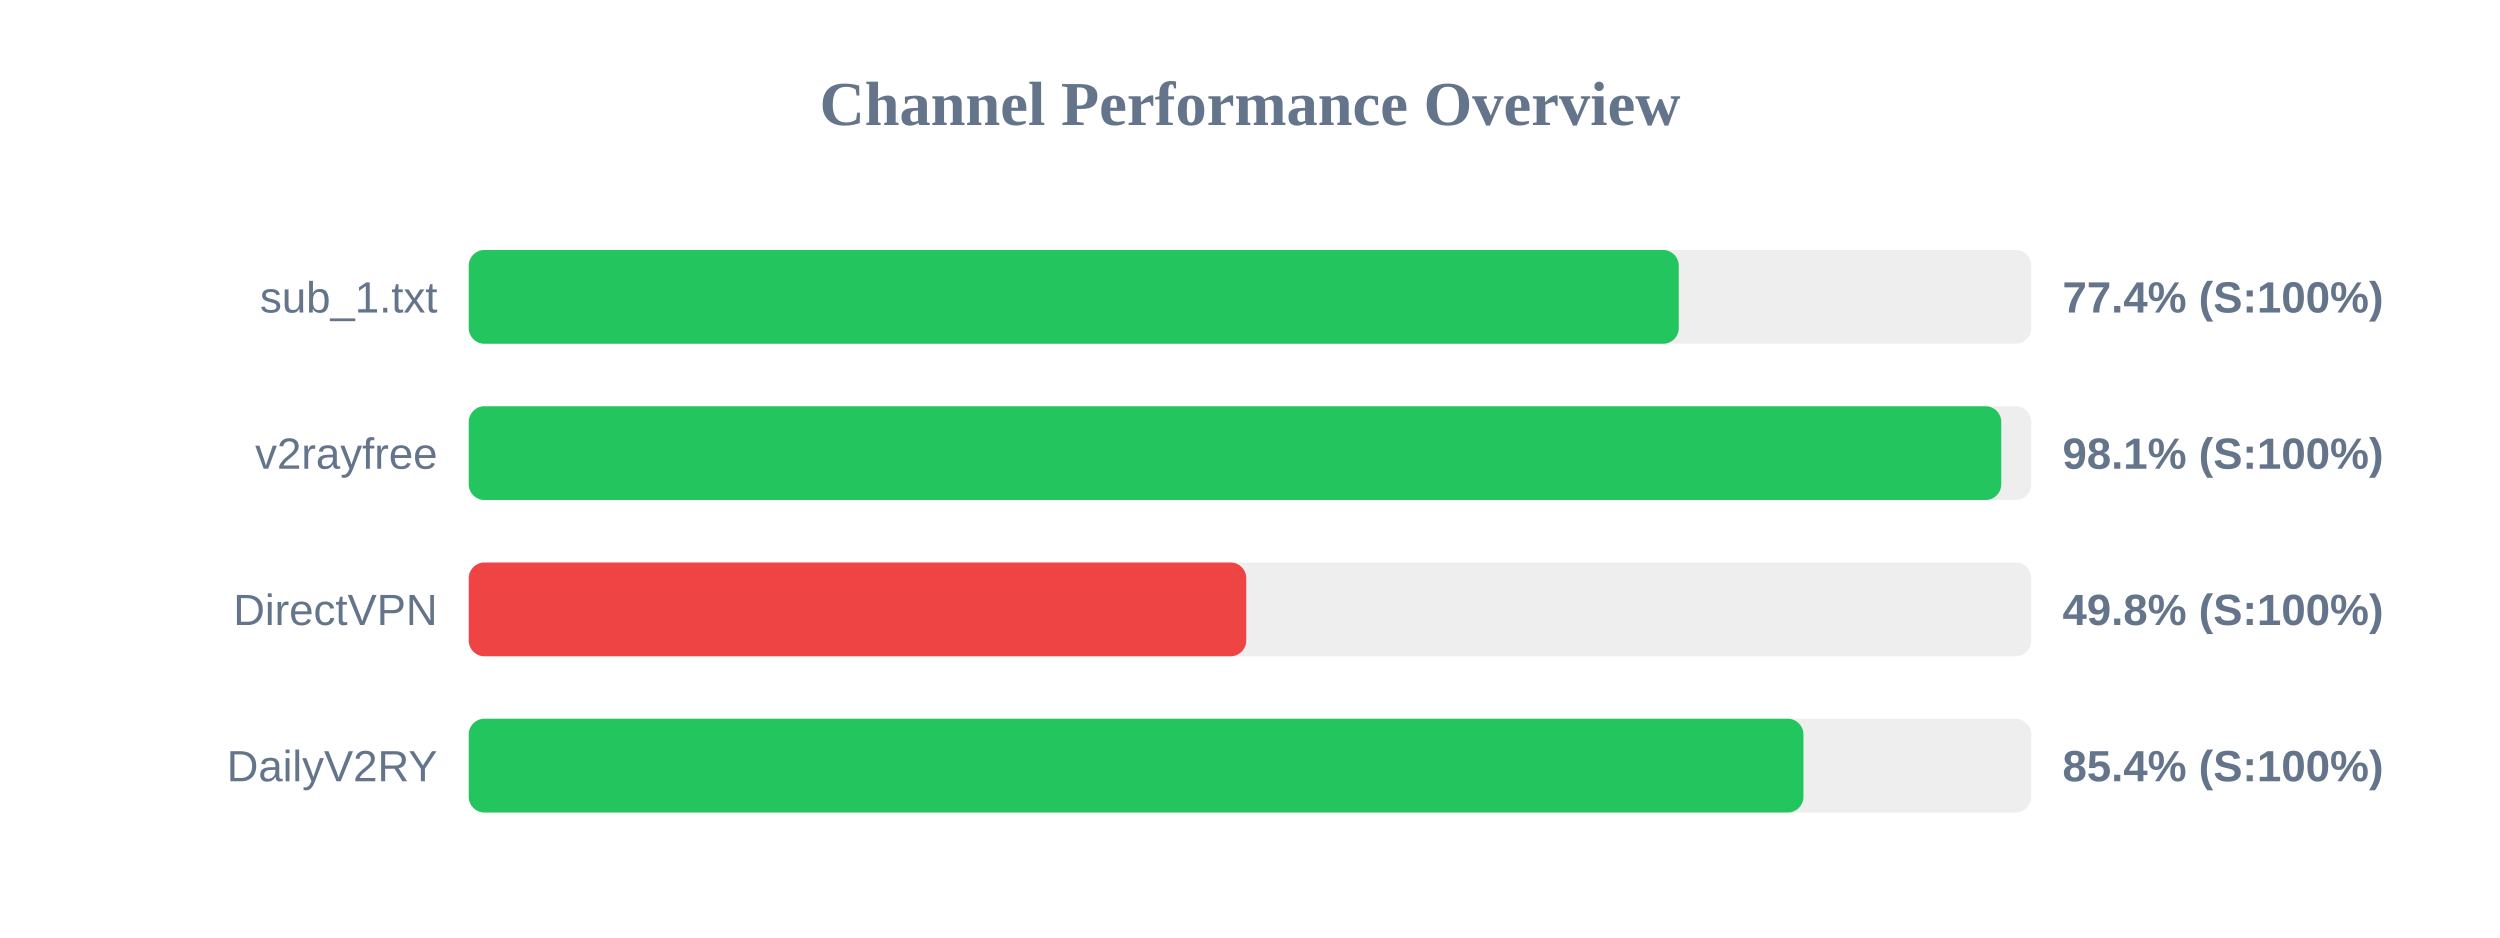
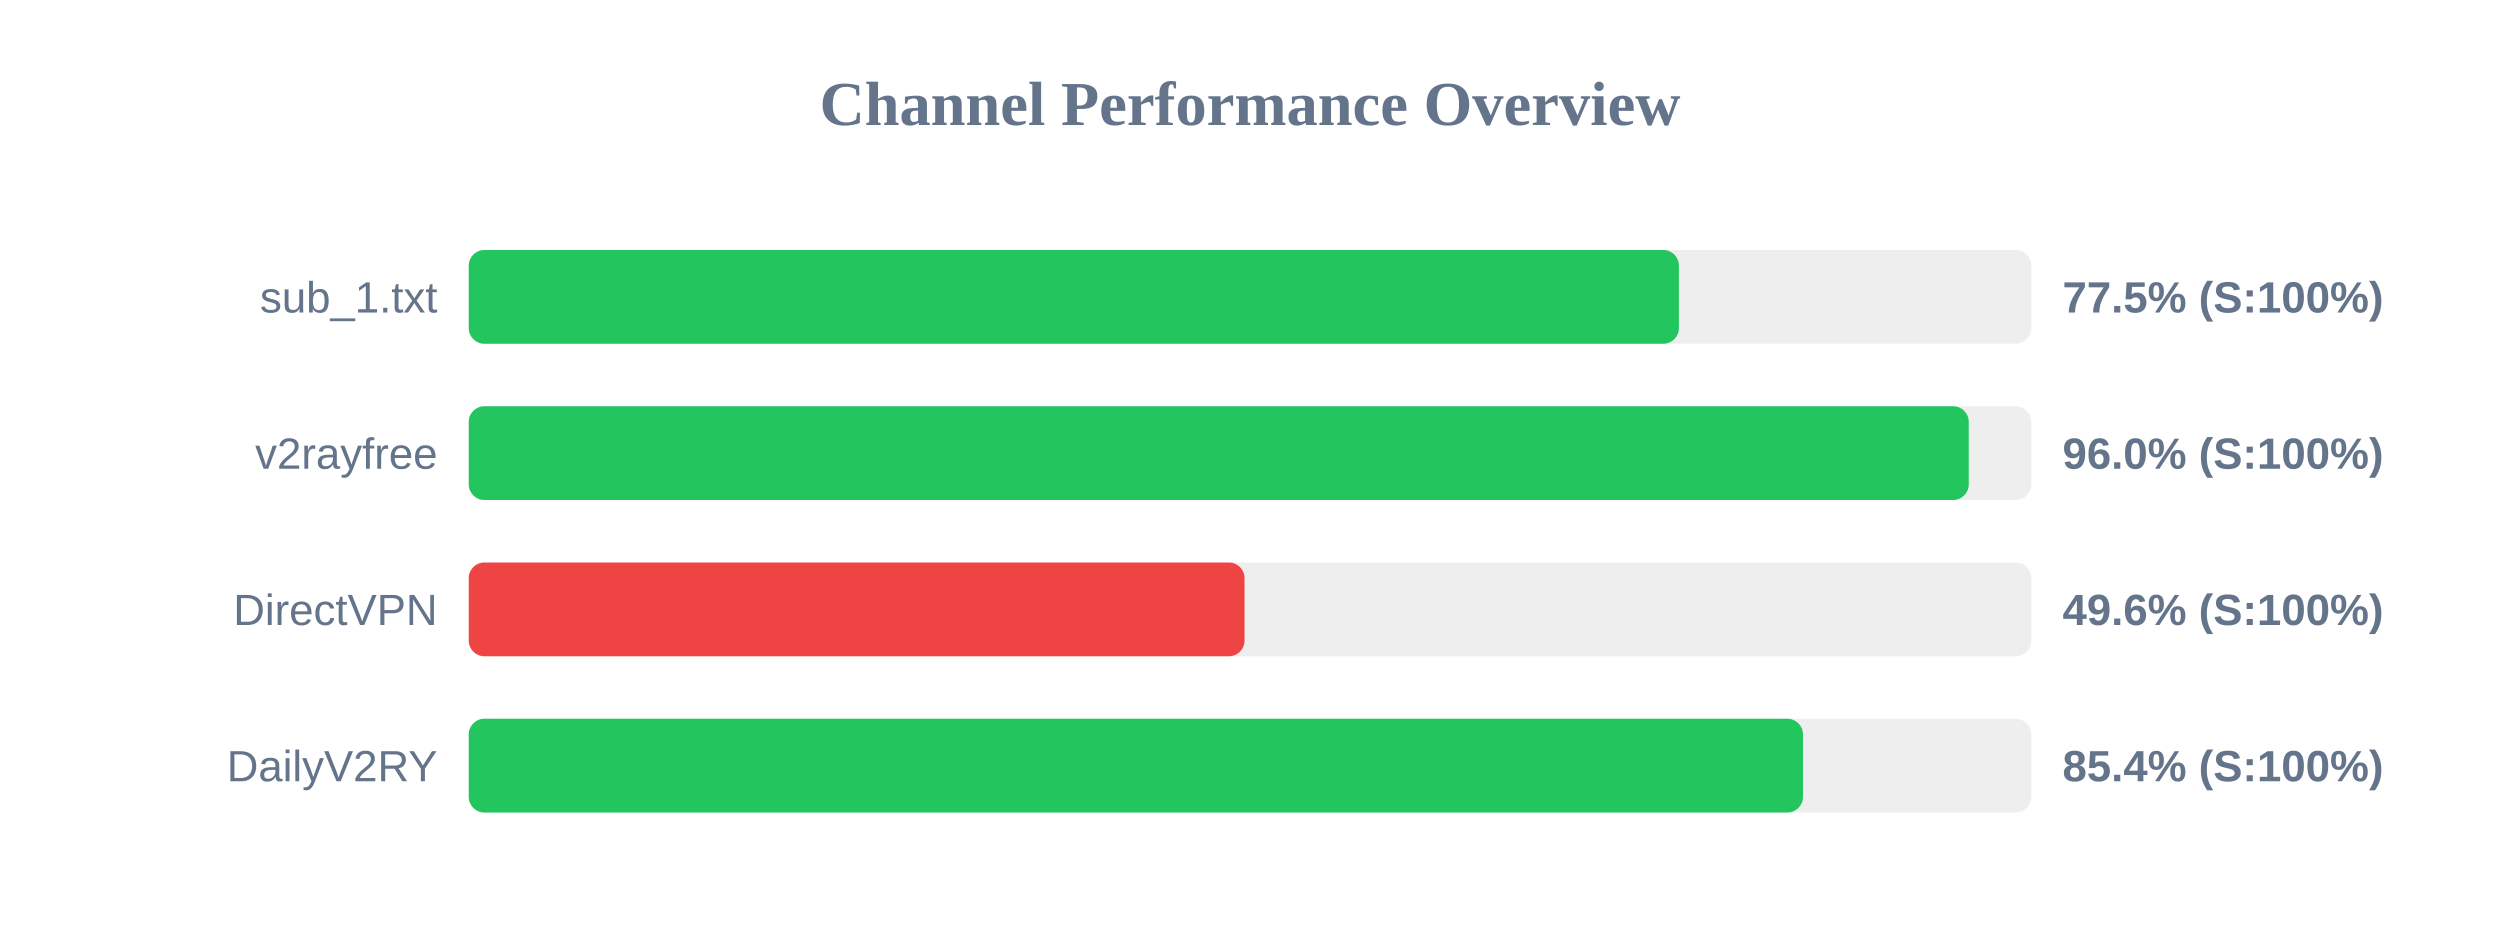
<svg xmlns="http://www.w3.org/2000/svg" width="800" height="300" version="1.1">
  <style>
        .row { font: 14px Arial; fill: #64748b; }
        .score { font: bold 14px Arial; fill: #64748b; }
    </style>
  <text x="400" y="40" text-anchor="middle" font-size="20px" font-weight="bold" fill="#64748b">Channel Performance Overview</text>
  <rect x="150" y="80" width="500" height="30" fill="#eee" rx="5" />
-   <rect x="150" y="80" width="387.2" height="30" fill="#22c55e" rx="5" />
+   <rect x="150" y="80" width="387.25" height="30" fill="#22c55e" rx="5" />
  <text x="140" y="100" text-anchor="end" class="row">sub_1.txt</text>
-   <text x="660" y="100" text-anchor="start" class="score">77.4% (S:100%)</text>
+   <text x="660" y="100" text-anchor="start" class="score">77.5% (S:100%)</text>
  <rect x="150" y="130" width="500" height="30" fill="#eee" rx="5" />
-   <rect x="150" y="130" width="490.4" height="30" fill="#22c55e" rx="5" />
+   <rect x="150" y="130" width="480.0" height="30" fill="#22c55e" rx="5" />
  <text x="140" y="150" text-anchor="end" class="row">v2rayfree</text>
-   <text x="660" y="150" text-anchor="start" class="score">98.1% (S:100%)</text>
+   <text x="660" y="150" text-anchor="start" class="score">96.0% (S:100%)</text>
  <rect x="150" y="180" width="500" height="30" fill="#eee" rx="5" />
-   <rect x="150" y="180" width="248.8" height="30" fill="#ef4444" rx="5" />
+   <rect x="150" y="180" width="248.25" height="30" fill="#ef4444" rx="5" />
  <text x="140" y="200" text-anchor="end" class="row">DirectVPN</text>
-   <text x="660" y="200" text-anchor="start" class="score">49.8% (S:100%)</text>
+   <text x="660" y="200" text-anchor="start" class="score">49.6% (S:100%)</text>
  <rect x="150" y="230" width="500" height="30" fill="#eee" rx="5" />
-   <rect x="150" y="230" width="427.1" height="30" fill="#22c55e" rx="5" />
+   <rect x="150" y="230" width="426.95" height="30" fill="#22c55e" rx="5" />
  <text x="140" y="250" text-anchor="end" class="row">DailyV2RY</text>
  <text x="660" y="250" text-anchor="start" class="score">85.4% (S:100%)</text>
</svg>
